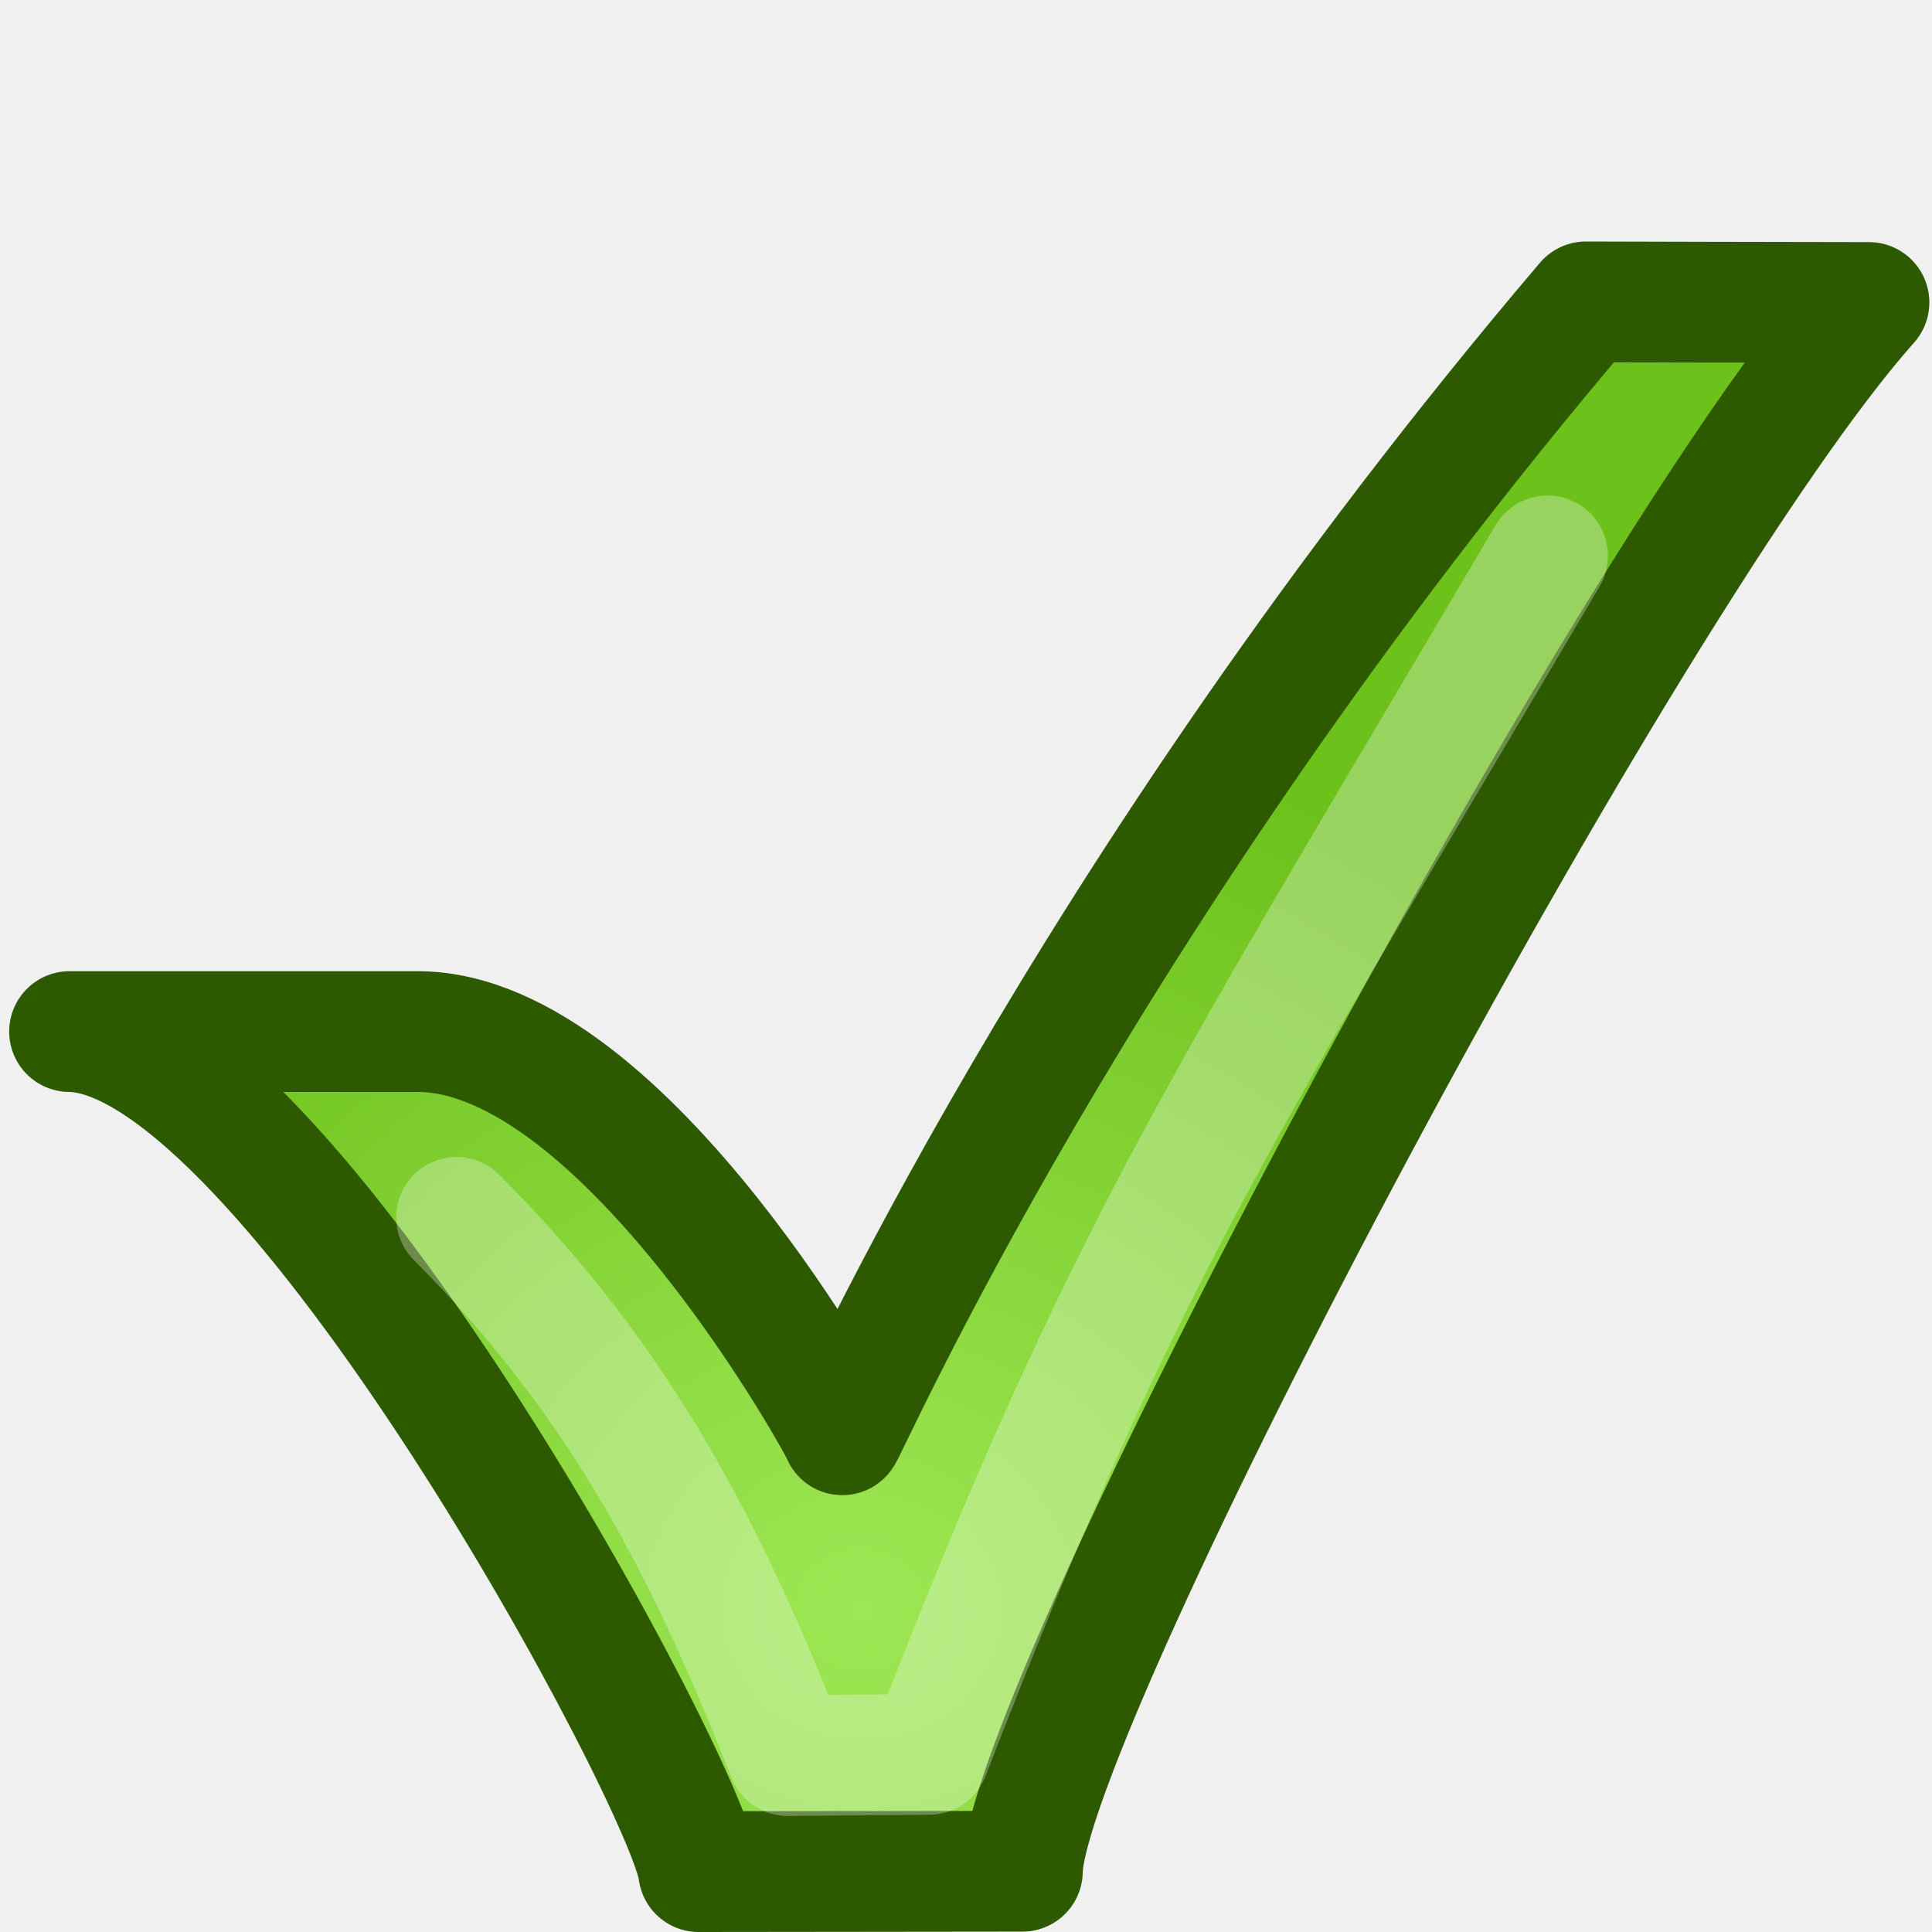
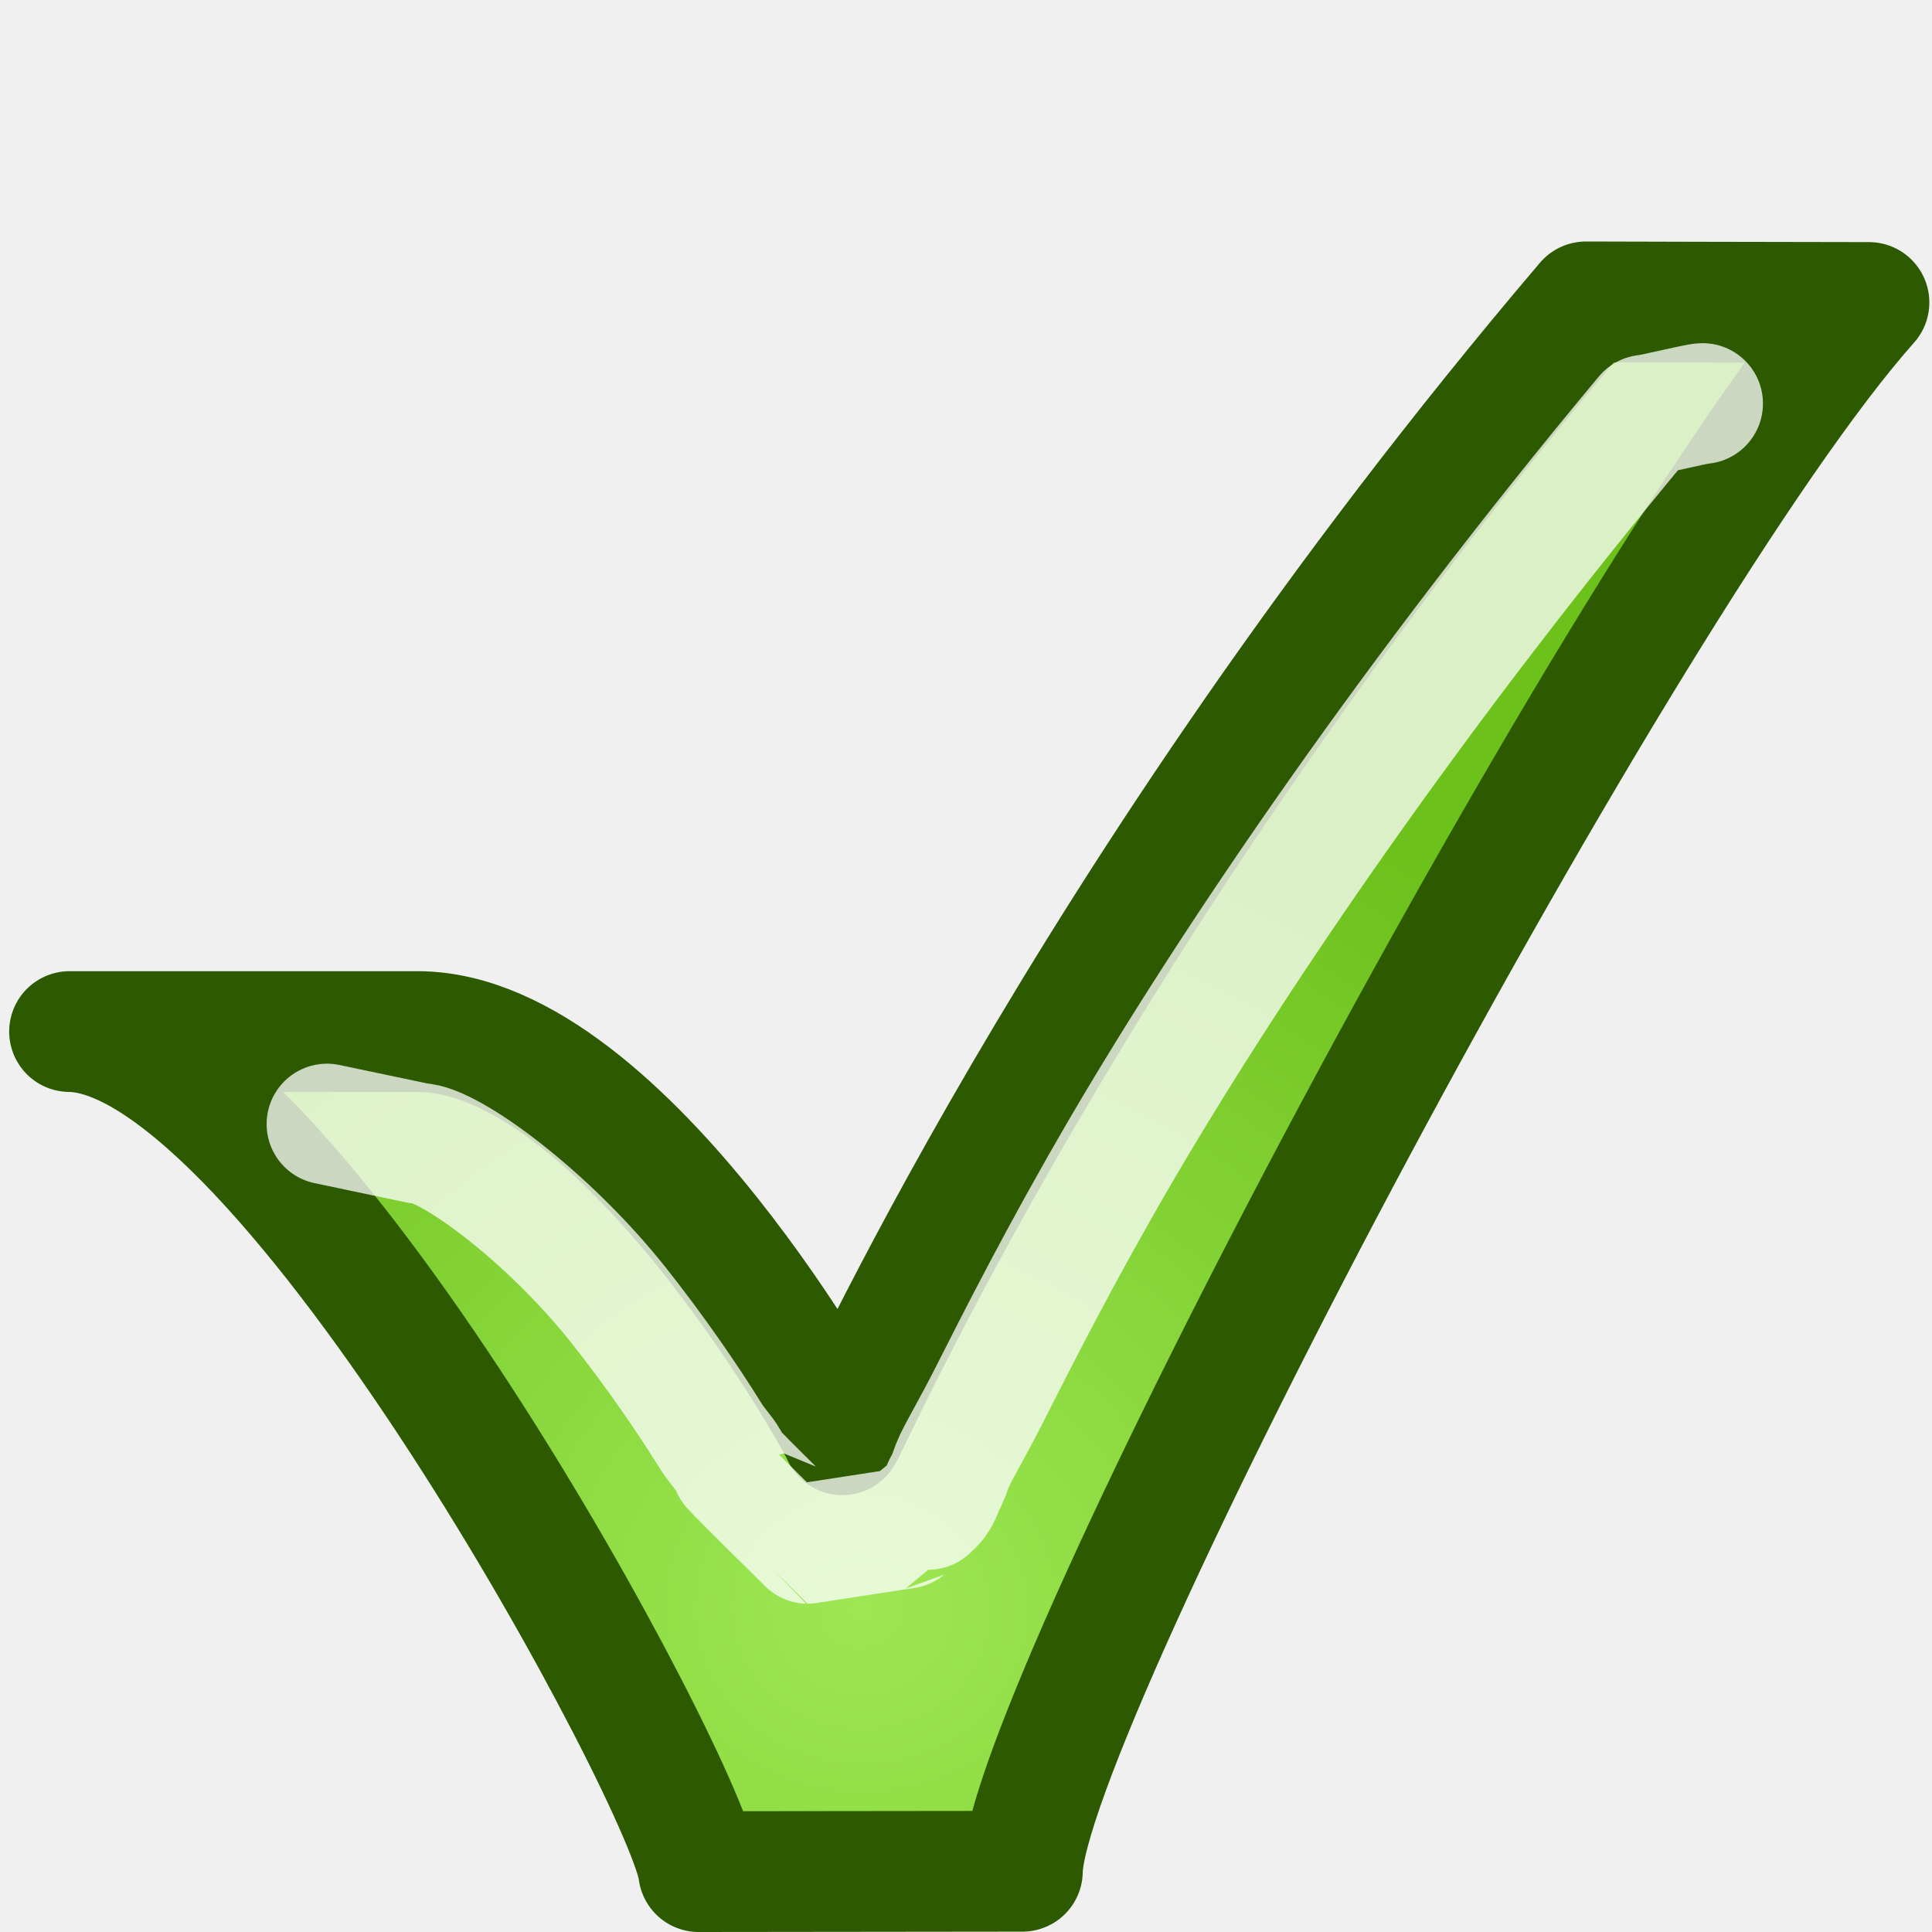
<svg xmlns="http://www.w3.org/2000/svg" xmlns:xlink="http://www.w3.org/1999/xlink" width="16px" height="16px" id="svg1321">
  <defs id="defs1323">
    <linearGradient id="linearGradient11380">
      <stop style="stop-color:#9de754;stop-opacity:1" offset="0" id="stop11382" />
      <stop style="stop-color:#6dc11b;stop-opacity:1" offset="1" id="stop11384" />
    </linearGradient>
    <radialGradient xlink:href="#linearGradient11380" id="radialGradient11386" cx="11.869" cy="18.506" fx="11.869" fy="18.506" r="8.862" gradientTransform="matrix(0.915534,3.3601001e-2,-2.791373e-2,0.8494157,-3.221527,-2.791347)" gradientUnits="userSpaceOnUse" />
-     <linearGradient id="linearGradient13138">
-       <stop style="stop-color:#000000;stop-opacity:1;" offset="0" id="stop13140" />
-       <stop style="stop-color:#000000;stop-opacity:0;" offset="1" id="stop13142" />
-     </linearGradient>
-     <radialGradient xlink:href="#linearGradient13138" id="radialGradient13144" cx="15.823" cy="20.177" fx="15.823" fy="20.177" r="5.379" gradientTransform="matrix(0.958333,-5.277709e-9,-6.253853e-9,0.151106,0.633458,17.12078)" gradientUnits="userSpaceOnUse" />
  </defs>
  <g id="layer1">
    <path style="opacity:1;fill:#cc0000;fill-opacity:1;stroke:none;stroke-width:1;stroke-linecap:butt;stroke-linejoin:miter;stroke-miterlimit:4;stroke-dasharray:1, 2;stroke-dashoffset:0;stroke-opacity:1" id="path11086" d="M 3.914 26.017 A 0.871 0.871 0 1 1  2.172,26.017 A 0.871 0.871 0 1 1  3.914 26.017 z" transform="matrix(0.500635,0,0,0.5429102,9.170007,-6.268491)" />
    <path style="fill:url(#radialGradient11386);fill-opacity:1;fill-rule:evenodd;stroke:#2d5a01;stroke-width:1px;stroke-linecap:butt;stroke-linejoin:round;stroke-opacity:1" d="M 0.576,8.543 C 2.362,8.564 5.714,14.809 5.786,15.5 L 8.467,15.497 C 8.485,14.174 13.466,4.763 15.478,2.505 C 14.539,2.503 13.559,2.502 13.134,2.5 C 8.921,7.453 6.985,11.925 6.975,11.882 C 7.004,11.9 5.182,8.553 3.466,8.543 L 0.576,8.543 z " id="path11090" />
-     <path style="opacity:0.3;fill:none;fill-opacity:0.75;fill-rule:evenodd;stroke:#ffffff;stroke-width:1px;stroke-linecap:round;stroke-linejoin:round;stroke-opacity:1" d="M 3.781,10.082 C 5.178,11.479 5.873,12.897 6.524,14.539 L 7.695,14.529 C 9.319,10.328 10.144,9.143 12.816,4.604" id="path12261" />
+     <path style="fill:none;fill-opacity:1;fill-rule:evenodd;stroke:#ffffff;stroke-width:1px;stroke-linecap:round;stroke-linejoin:round;stroke-opacity:1;opacity:0.757" d="M 14.1,3.342 C 14.054,3.342 13.668,3.438 13.625,3.438 C 11.714,5.732 10.222,7.921 9.281,9.531 C 8.787,10.377 8.429,11.086 8.188,11.562 C 8.067,11.801 7.968,11.967 7.906,12.094 C 7.876,12.157 7.864,12.209 7.844,12.25 C 7.833,12.271 7.832,12.277 7.812,12.312 C 7.803,12.33 7.801,12.367 7.75,12.438 C 7.737,12.455 7.688,12.5 7.688,12.5 C 7.687,12.5 7.5,12.656 7.5,12.656 C 7.5,12.656 6.688,12.781 6.688,12.781 C 6.687,12.781 6.141,12.241 6.062,12.156 C 6.057,12.138 6.031,12.094 6.031,12.094 C 5.99,12.022 5.94,11.981 5.875,11.875 C 5.697,11.588 5.426,11.192 5.125,10.812 C 4.523,10.054 3.711,9.47 3.469,9.469 L 2.708,9.309" id="path5936" />
  </g>
</svg>
